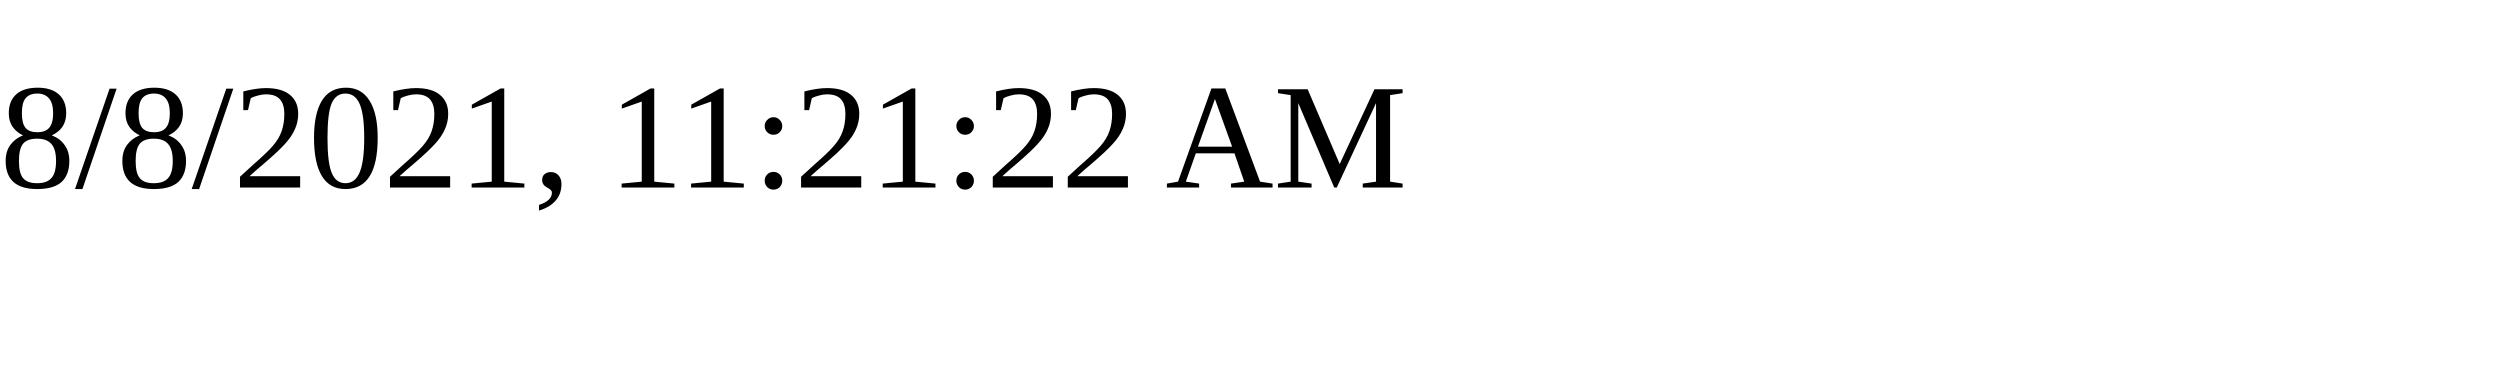
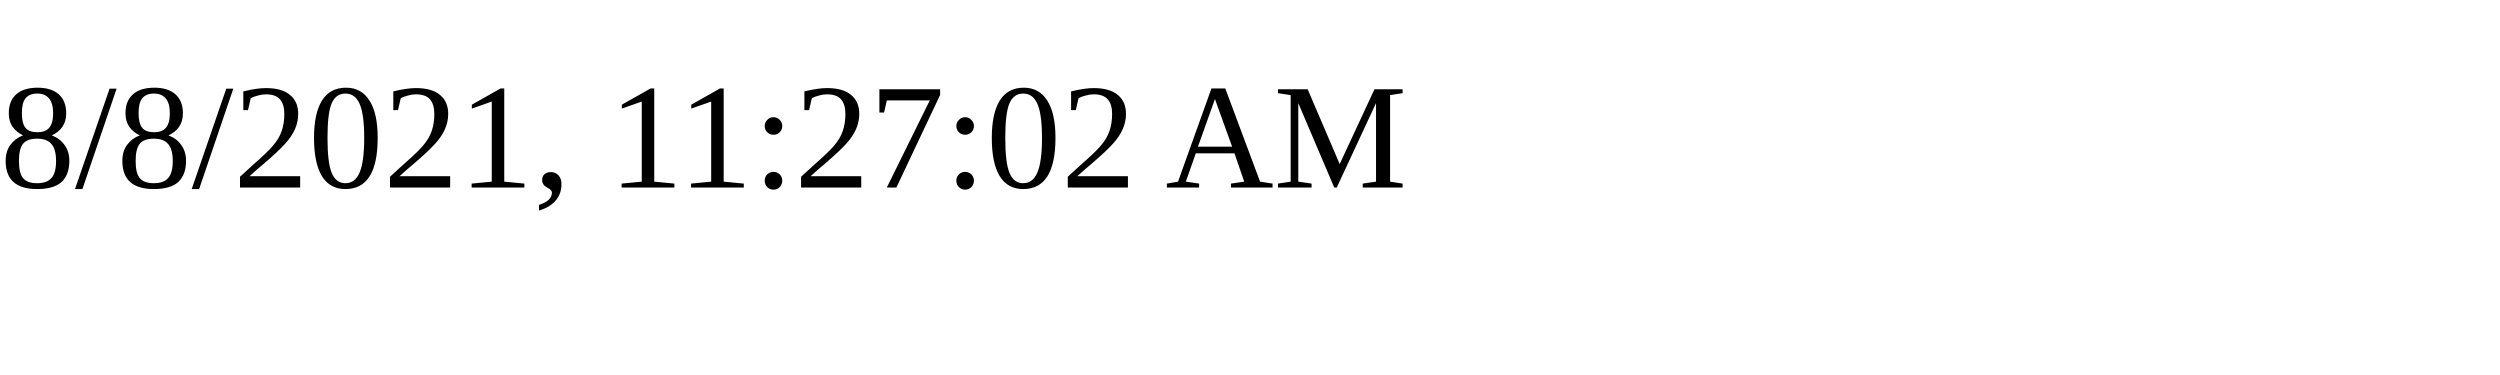
<svg xmlns="http://www.w3.org/2000/svg" height="30" width="200">
-   <text x="0" y="15">8/8/2021, 11:21:22 AM</text>
+   <text x="0" y="15">8/8/2021, 11:27:02 AM</text>
</svg>
